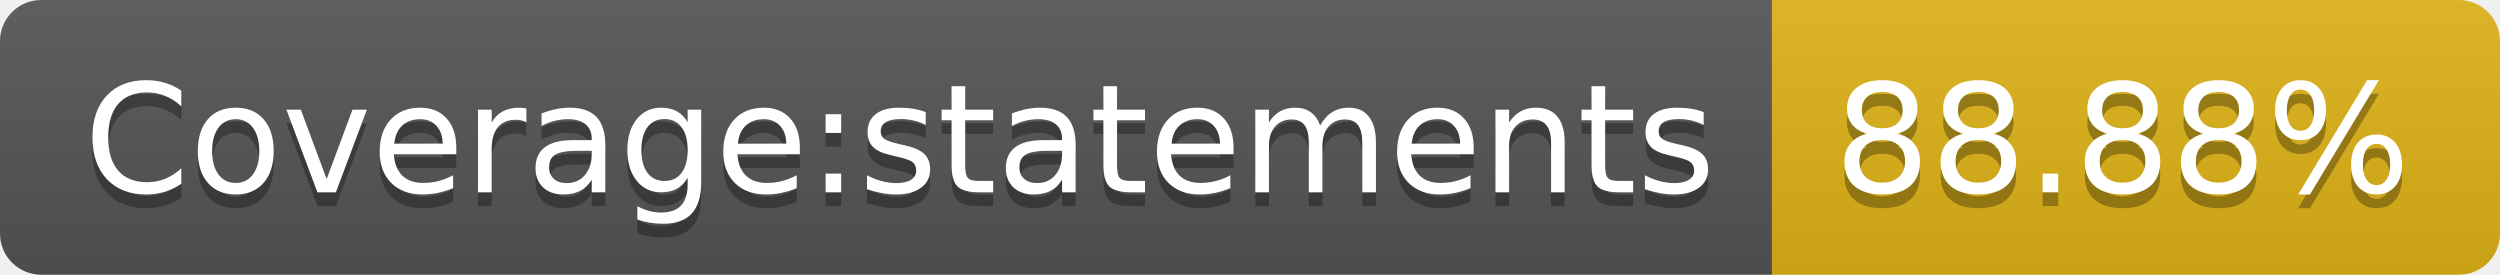
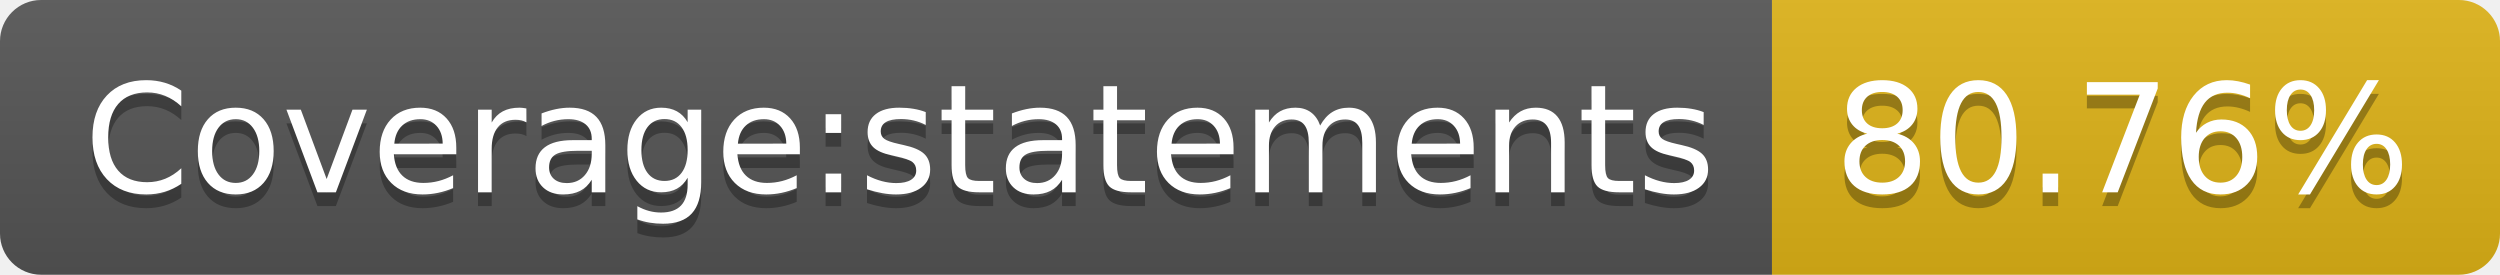
- <svg xmlns="http://www.w3.org/2000/svg" width="182" height="20" role="img" aria-label="Coverage:statements: 88.88%">
+ <svg xmlns="http://www.w3.org/2000/svg" width="182" height="20" role="img" aria-label="Coverage:statements: 80.76%">
  <linearGradient id="s" x2="0" y2="100%">
    <stop offset="0" stop-color="#bbb" stop-opacity=".1" />
    <stop offset="1" stop-opacity=".1" />
  </linearGradient>
  <clipPath id="r">
    <rect width="182" height="20" rx="3" fill="#fff" />
  </clipPath>
  <g clip-path="url(#r)">
    <rect width="129" height="20" fill="#555" />
    <rect x="129" width="53" height="20" fill="#dfb317" />
    <rect width="182" height="20" fill="url(#s)" />
  </g>
  <g fill="#fff" text-anchor="middle" font-family="Verdana,Geneva,DejaVu Sans,sans-serif" text-rendering="geometricPrecision" font-size="110">
    <text aria-hidden="true" x="655" y="150" fill="#010101" fill-opacity=".3" transform="scale(.1)" textLength="1190">Coverage:statements</text>
    <text x="655" y="140" transform="scale(.1)" fill="#fff" textLength="1190">Coverage:statements</text>
-     <text aria-hidden="true" x="1545" y="150" fill="#010101" fill-opacity=".3" transform="scale(.1)" textLength="430">88.88%</text>
-     <text x="1545" y="140" transform="scale(.1)" fill="#fff" textLength="430">88.88%</text>
+     <text aria-hidden="true" x="1545" y="150" fill="#010101" fill-opacity=".3" transform="scale(.1)" textLength="430">80.76%</text>
+     <text x="1545" y="140" transform="scale(.1)" fill="#fff" textLength="430">80.76%</text>
  </g>
</svg>
